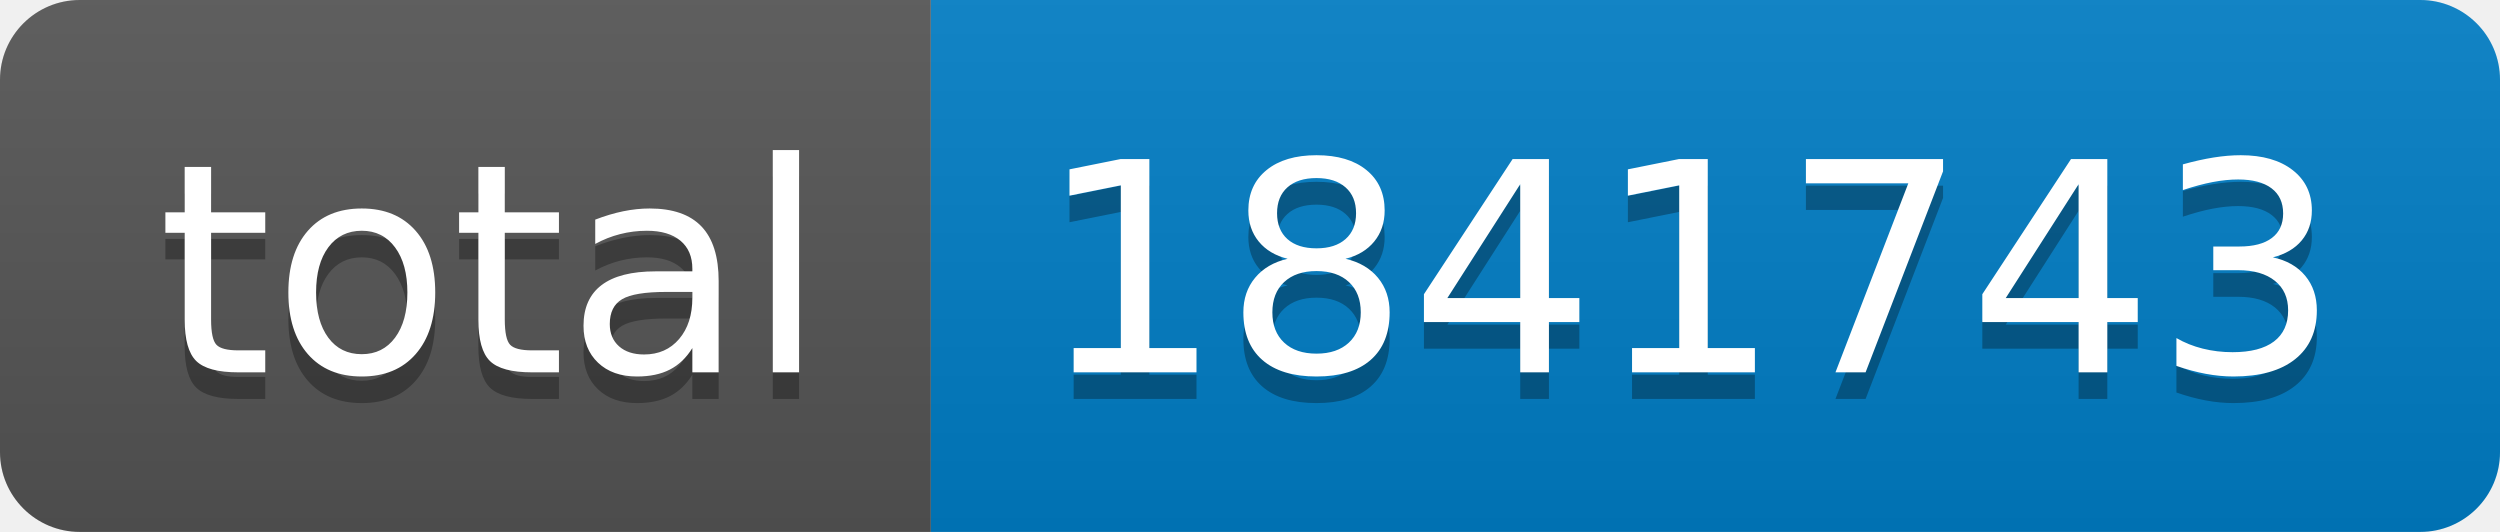
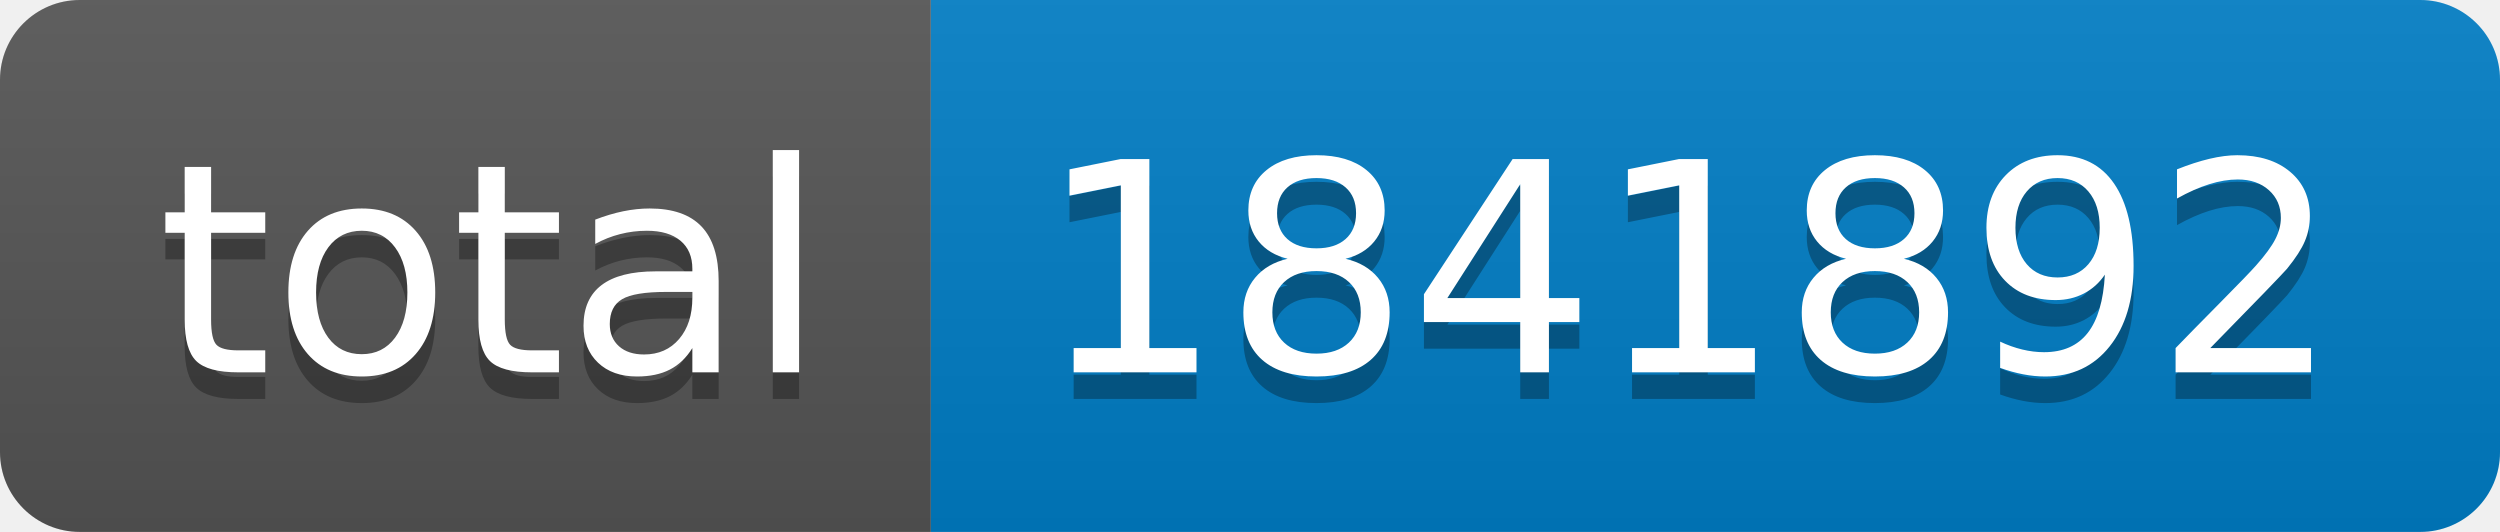
- <svg xmlns="http://www.w3.org/2000/svg" width="94" height="20" role="img" aria-label="total: 1841743">
+ <svg xmlns="http://www.w3.org/2000/svg" width="94" height="20" role="img" aria-label="total: 1841892">
  <linearGradient id="s" x2="0" y2="100%">
    <stop offset="0" stop-color="#bbb" stop-opacity=".1" />
    <stop offset="1" stop-opacity=".1" />
  </linearGradient>
  <clipPath id="r">
    <rect width="94" height="20" rx="3" fill="#fff" />
  </clipPath>
  <g clip-path="url(#r)">
    <rect width="35" height="20" fill="#555" />
    <rect x="35" width="59" height="20" fill="#007ec6" />
    <rect width="94" height="20" fill="url(#s)" />
  </g>
  <g fill="#fff" text-anchor="middle" font-family="Verdana,Geneva,DejaVu Sans,sans-serif" text-rendering="geometricPrecision" font-size="110">
    <text aria-hidden="true" x="185" y="150" fill="#010101" fill-opacity=".3" transform="scale(.1)" textLength="250">total</text>
    <text x="185" y="140" transform="scale(.1)" fill="#fff" textLength="250">total</text>
-     <text aria-hidden="true" x="635" y="150" fill="#010101" fill-opacity=".3" transform="scale(.1)" textLength="490">1841743</text>
-     <text x="635" y="140" transform="scale(.1)" fill="#fff" textLength="490">1841743</text>
+     <text aria-hidden="true" x="635" y="150" fill="#010101" fill-opacity=".3" transform="scale(.1)" textLength="490">1841892</text>
+     <text x="635" y="140" transform="scale(.1)" fill="#fff" textLength="490">1841892</text>
  </g>
</svg>
